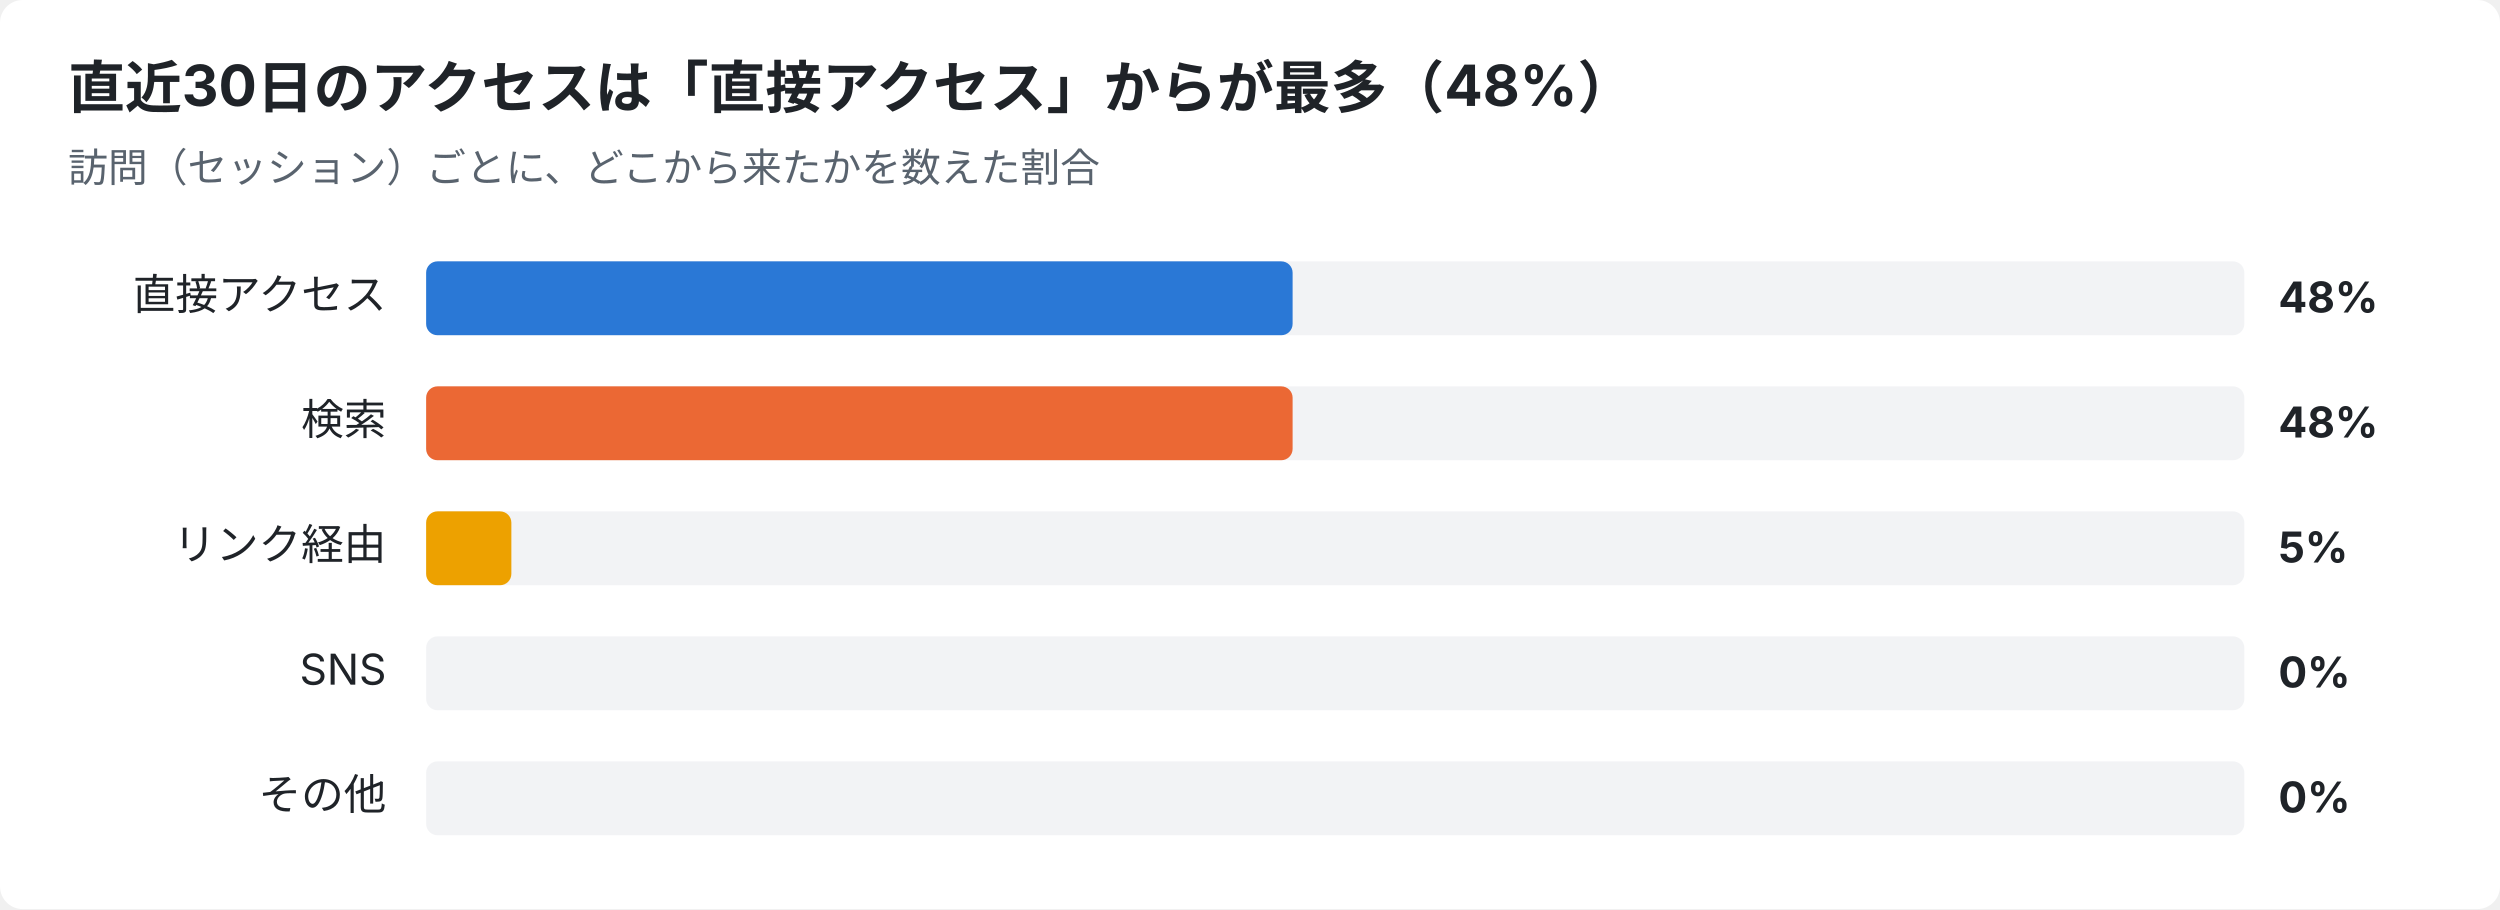
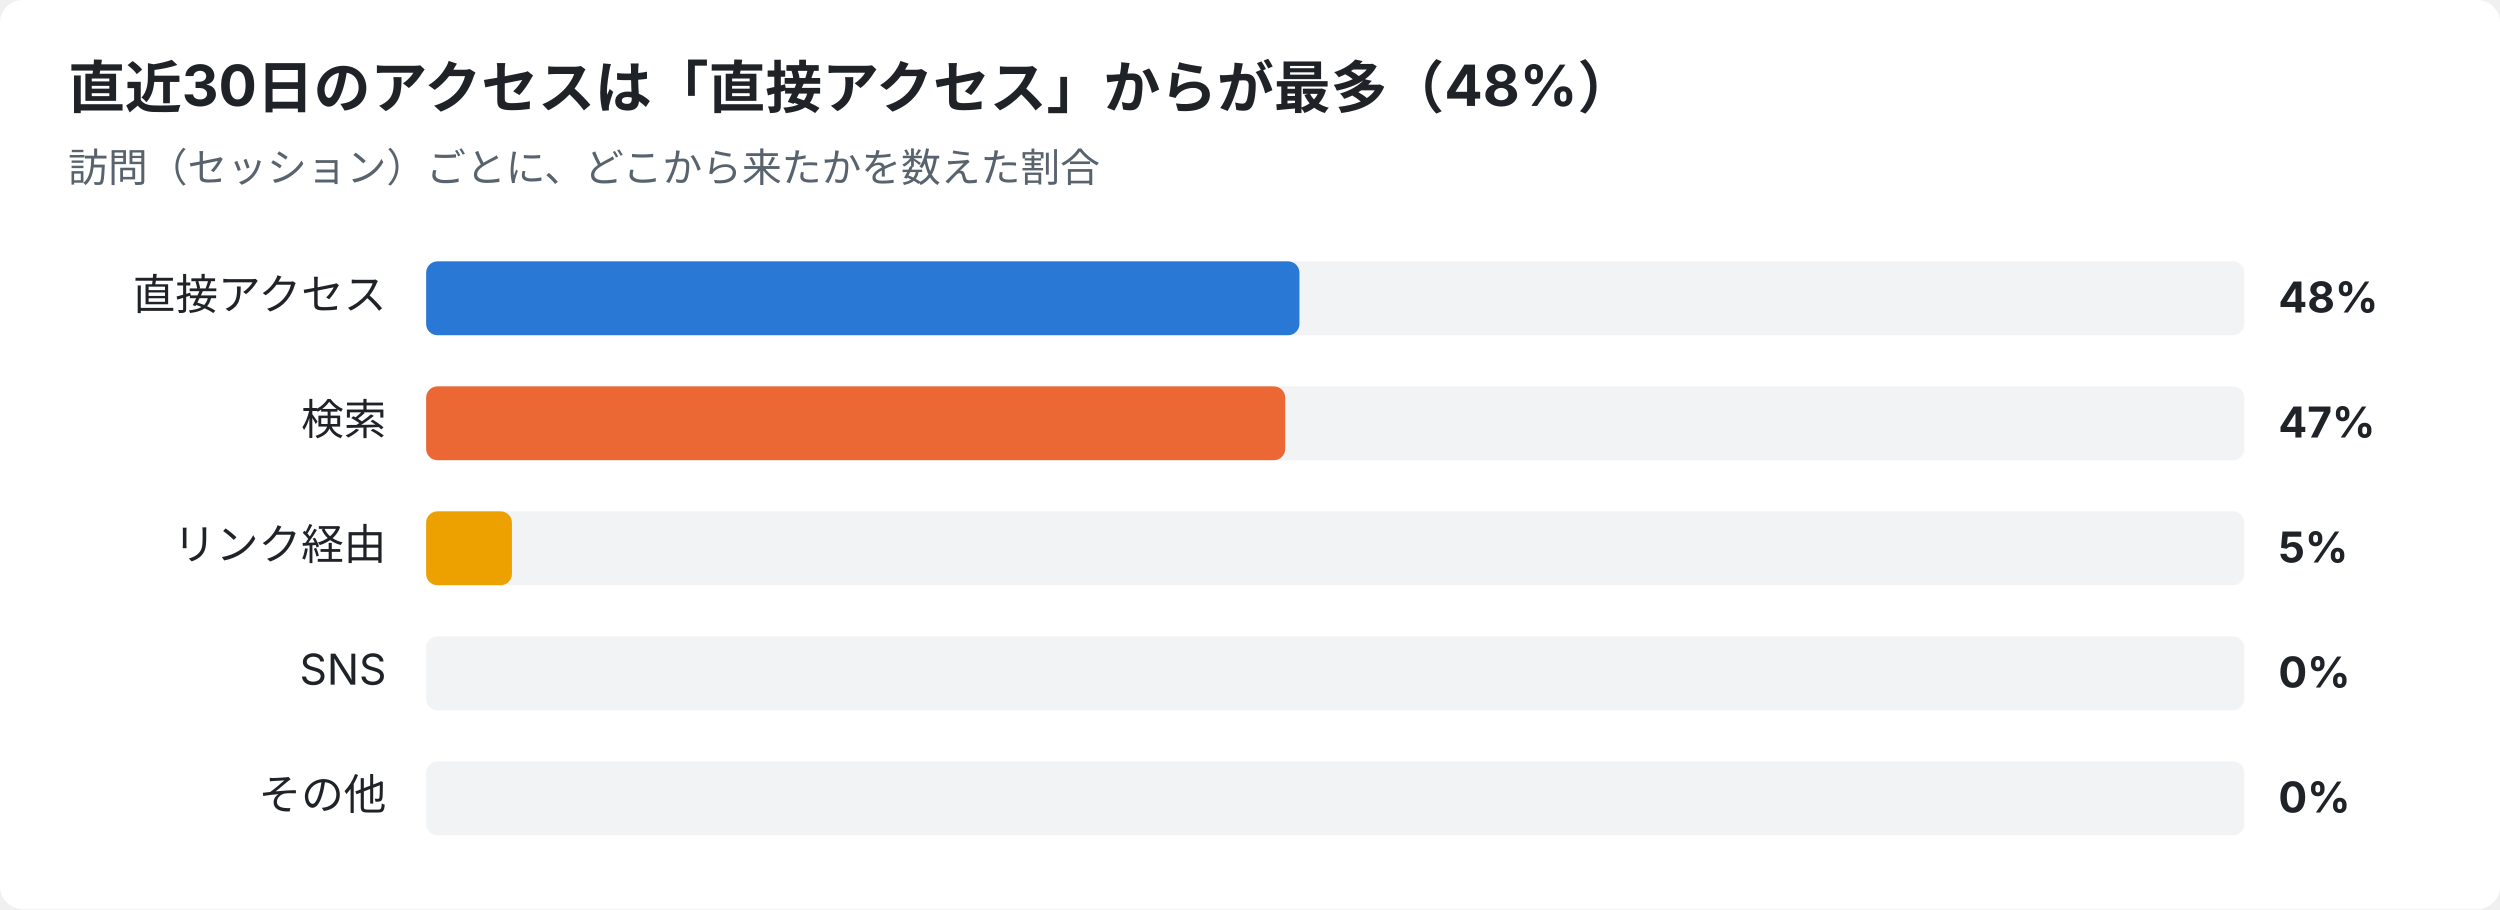
<svg xmlns="http://www.w3.org/2000/svg" width="880" height="320" viewBox="0 0 880 320" font-family="-apple-system,Segoe UI,Hiragino Sans,Noto Sans JP,Yu Gothic,sans-serif">
  <rect width="880" height="320" rx="8" fill="#ffffff" />
  <text x="24" y="38" font-size="20" font-weight="700" fill="#1f2328">直近30日のアクセスは「直接アクセス」からが最多（48%）</text>
  <text x="24" y="64" font-size="14" fill="#59636e">訪問（セッション）ごとに、どこから来たかを数えた割合</text>
  <text x="136" y="109" font-size="15" text-anchor="end" fill="#1f2328">直接アクセス</text>
  <rect x="150" y="92" width="640" height="26" rx="4" fill="#e5e7eb" opacity="0.5" />
-   <rect x="150" y="92" width="305.0" height="26" rx="4" fill="#2a78d6" />
+   <rect x="150" y="92" width="307.4" height="26" rx="4" fill="#2a78d6" />
  <text x="802" y="110" font-size="15" font-weight="700" fill="#1f2328">48%</text>
  <text x="136" y="153" font-size="15" text-anchor="end" fill="#1f2328">検索</text>
  <rect x="150" y="136" width="640" height="26" rx="4" fill="#e5e7eb" opacity="0.5" />
-   <rect x="150" y="136" width="305.0" height="26" rx="4" fill="#eb6834" />
-   <text x="802" y="154" font-size="15" font-weight="700" fill="#1f2328">48%</text>
+   <rect x="150" y="136" width="302.4" height="26" rx="4" fill="#eb6834" />
+   <text x="802" y="154" font-size="15" font-weight="700" fill="#1f2328">47%</text>
  <text x="136" y="197" font-size="15" text-anchor="end" fill="#1f2328">リンク経由</text>
  <rect x="150" y="180" width="640" height="26" rx="4" fill="#e5e7eb" opacity="0.5" />
-   <rect x="150" y="180" width="30.0" height="26" rx="4" fill="#eda100" />
+   <rect x="150" y="180" width="30.2" height="26" rx="4" fill="#eda100" />
  <text x="802" y="198" font-size="15" font-weight="700" fill="#1f2328">5%</text>
  <text x="136" y="241" font-size="15" text-anchor="end" fill="#1f2328">SNS</text>
  <rect x="150" y="224" width="640" height="26" rx="4" fill="#e5e7eb" opacity="0.5" />
  <text x="802" y="242" font-size="15" font-weight="700" fill="#1f2328">0%</text>
  <text x="136" y="285" font-size="15" text-anchor="end" fill="#1f2328">その他</text>
  <rect x="150" y="268" width="640" height="26" rx="4" fill="#e5e7eb" opacity="0.5" />
  <text x="802" y="286" font-size="15" font-weight="700" fill="#1f2328">0%</text>
</svg>
